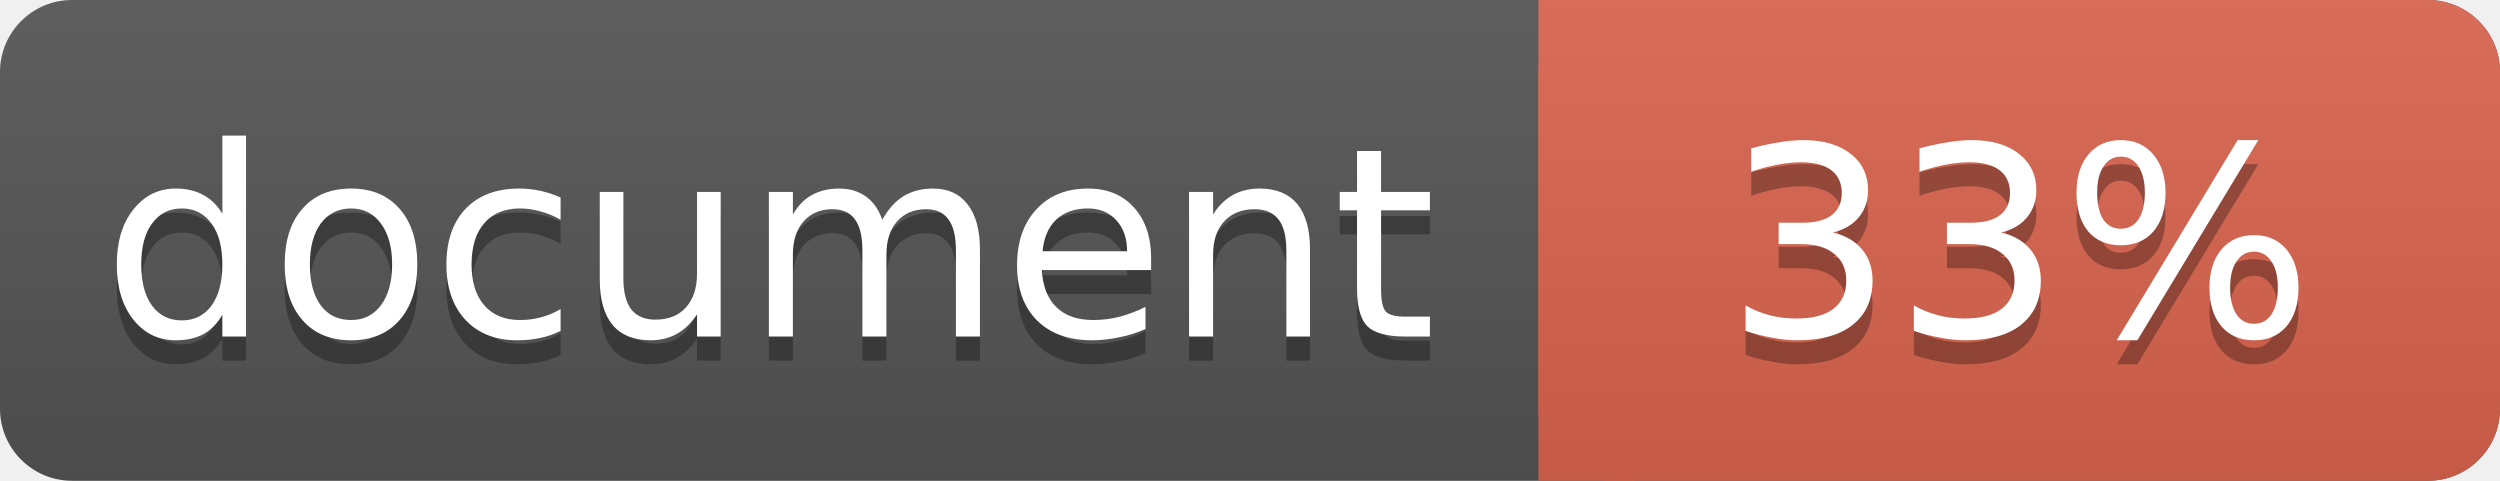
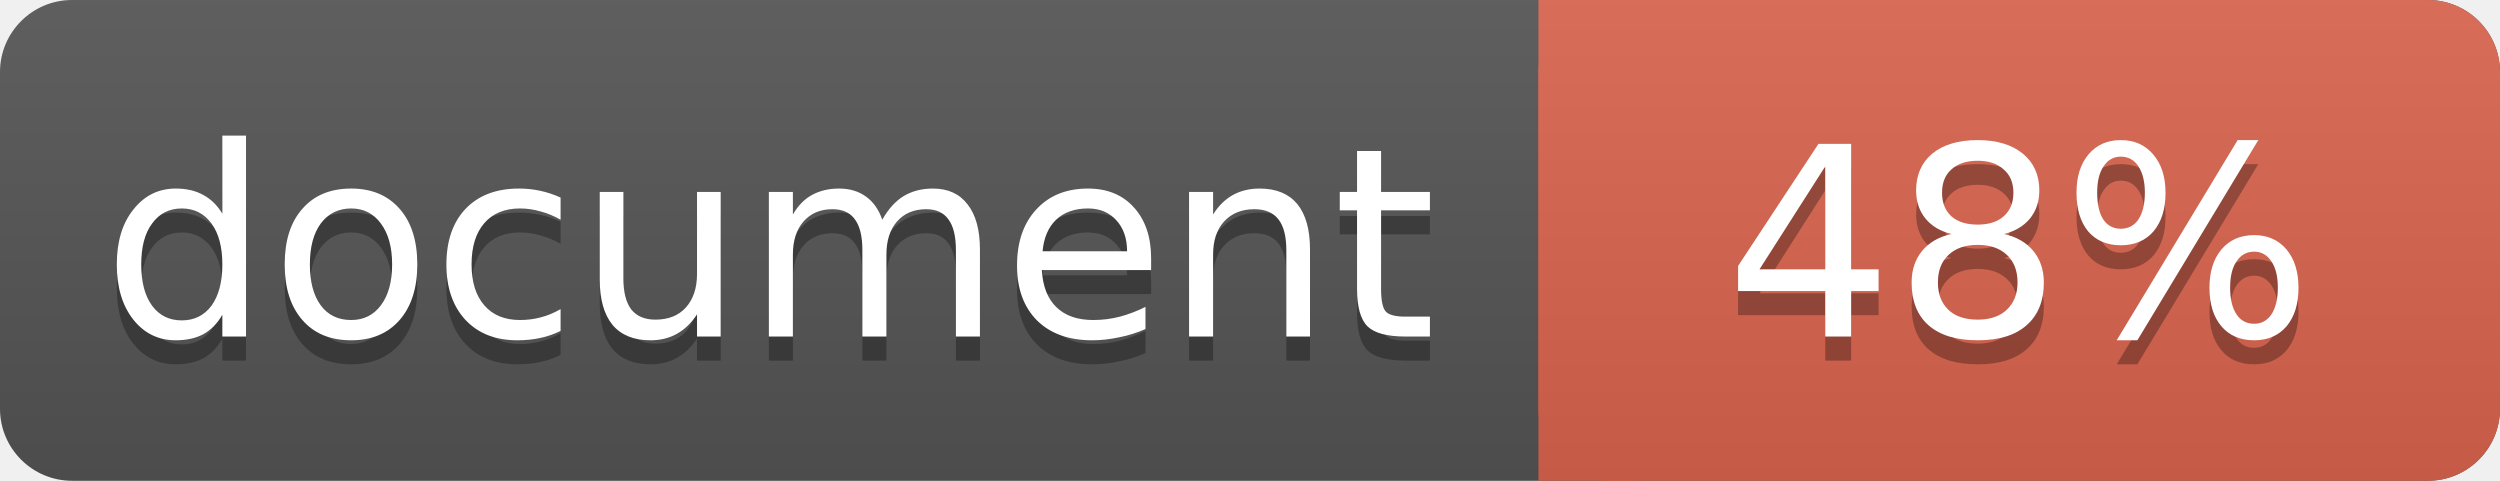
<svg xmlns="http://www.w3.org/2000/svg" width="104" height="20">
  <linearGradient id="a" x2="0" y2="100%">
    <stop offset="0" stop-color="#bbb" stop-opacity=".1" />
    <stop offset="1" stop-opacity=".1" />
  </linearGradient>
  <rect rx="3" width="104" height="20" fill="#555" />
  <rect rx="3" x="64" width="40" height="20" fill="#db654f" />
  <path fill="#db654f" d="M64 0h4v20h-4z" />
  <rect rx="3" width="104" height="20" fill="url(#a)" />
  <g fill="#fff" text-anchor="middle" font-family="DejaVu Sans,Verdana,Geneva,sans-serif" font-size="11">
    <text x="32" y="15" fill="#010101" fill-opacity=".3">document</text>
    <text x="32" y="14">document</text>
-     <text x="84" y="15" fill="#010101" fill-opacity=".3">33%</text>
-     <text x="84" y="14">33%</text>
+     <text x="84" y="15" fill="#010101" fill-opacity=".3">48%</text>
+     <text x="84" y="14">48%</text>
  </g>
</svg>
